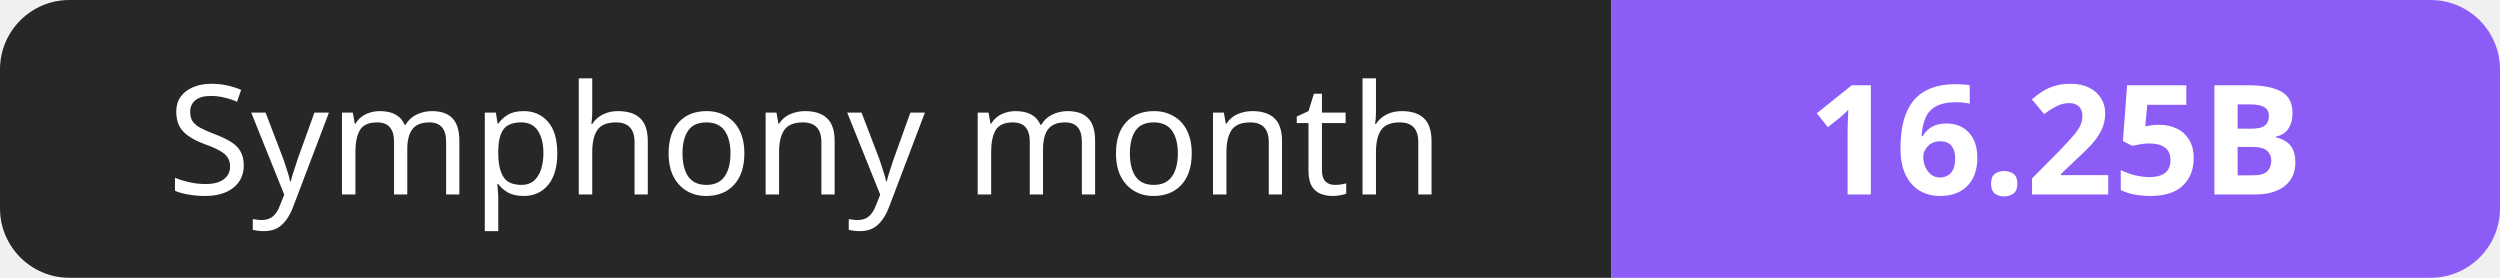
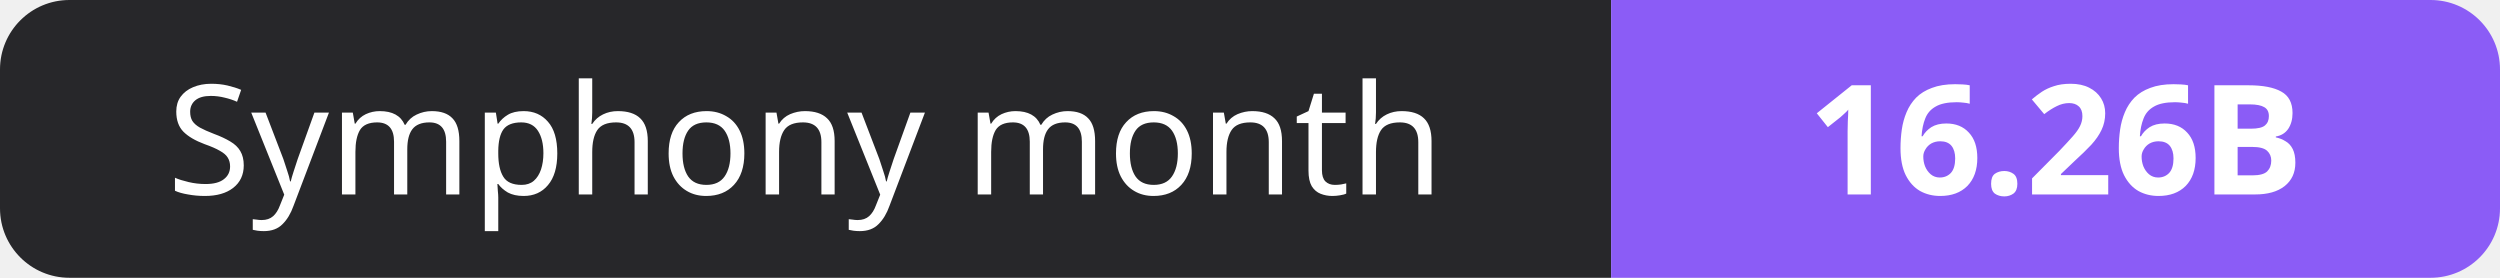
- <svg xmlns="http://www.w3.org/2000/svg" width="180" height="20" role="img" aria-label="Symphony month: 16.25B">
+ <svg xmlns="http://www.w3.org/2000/svg" width="180" height="20" role="img" aria-label="Symphony month: 16.26B">
  <clipPath id="r">
    <rect width="180" height="20" rx="5" fill="#fff" />
  </clipPath>
  <g clip-path="url(#r)">
    <rect width="116" height="20" fill="#27272a" />
    <rect x="116" width="64" height="20" fill="#8b5cf6" />
  </g>
  <g fill="#fff" text-anchor="middle" font-family="Verdana,Geneva,sans-serif" font-size="11">
    <text x="58.0" y="14">Symphony month</text>
-     <text x="148.0" y="14" font-weight="700">16.25B</text>
+     <text x="148.0" y="14" font-weight="700">16.26B</text>
  </g>
</svg>
